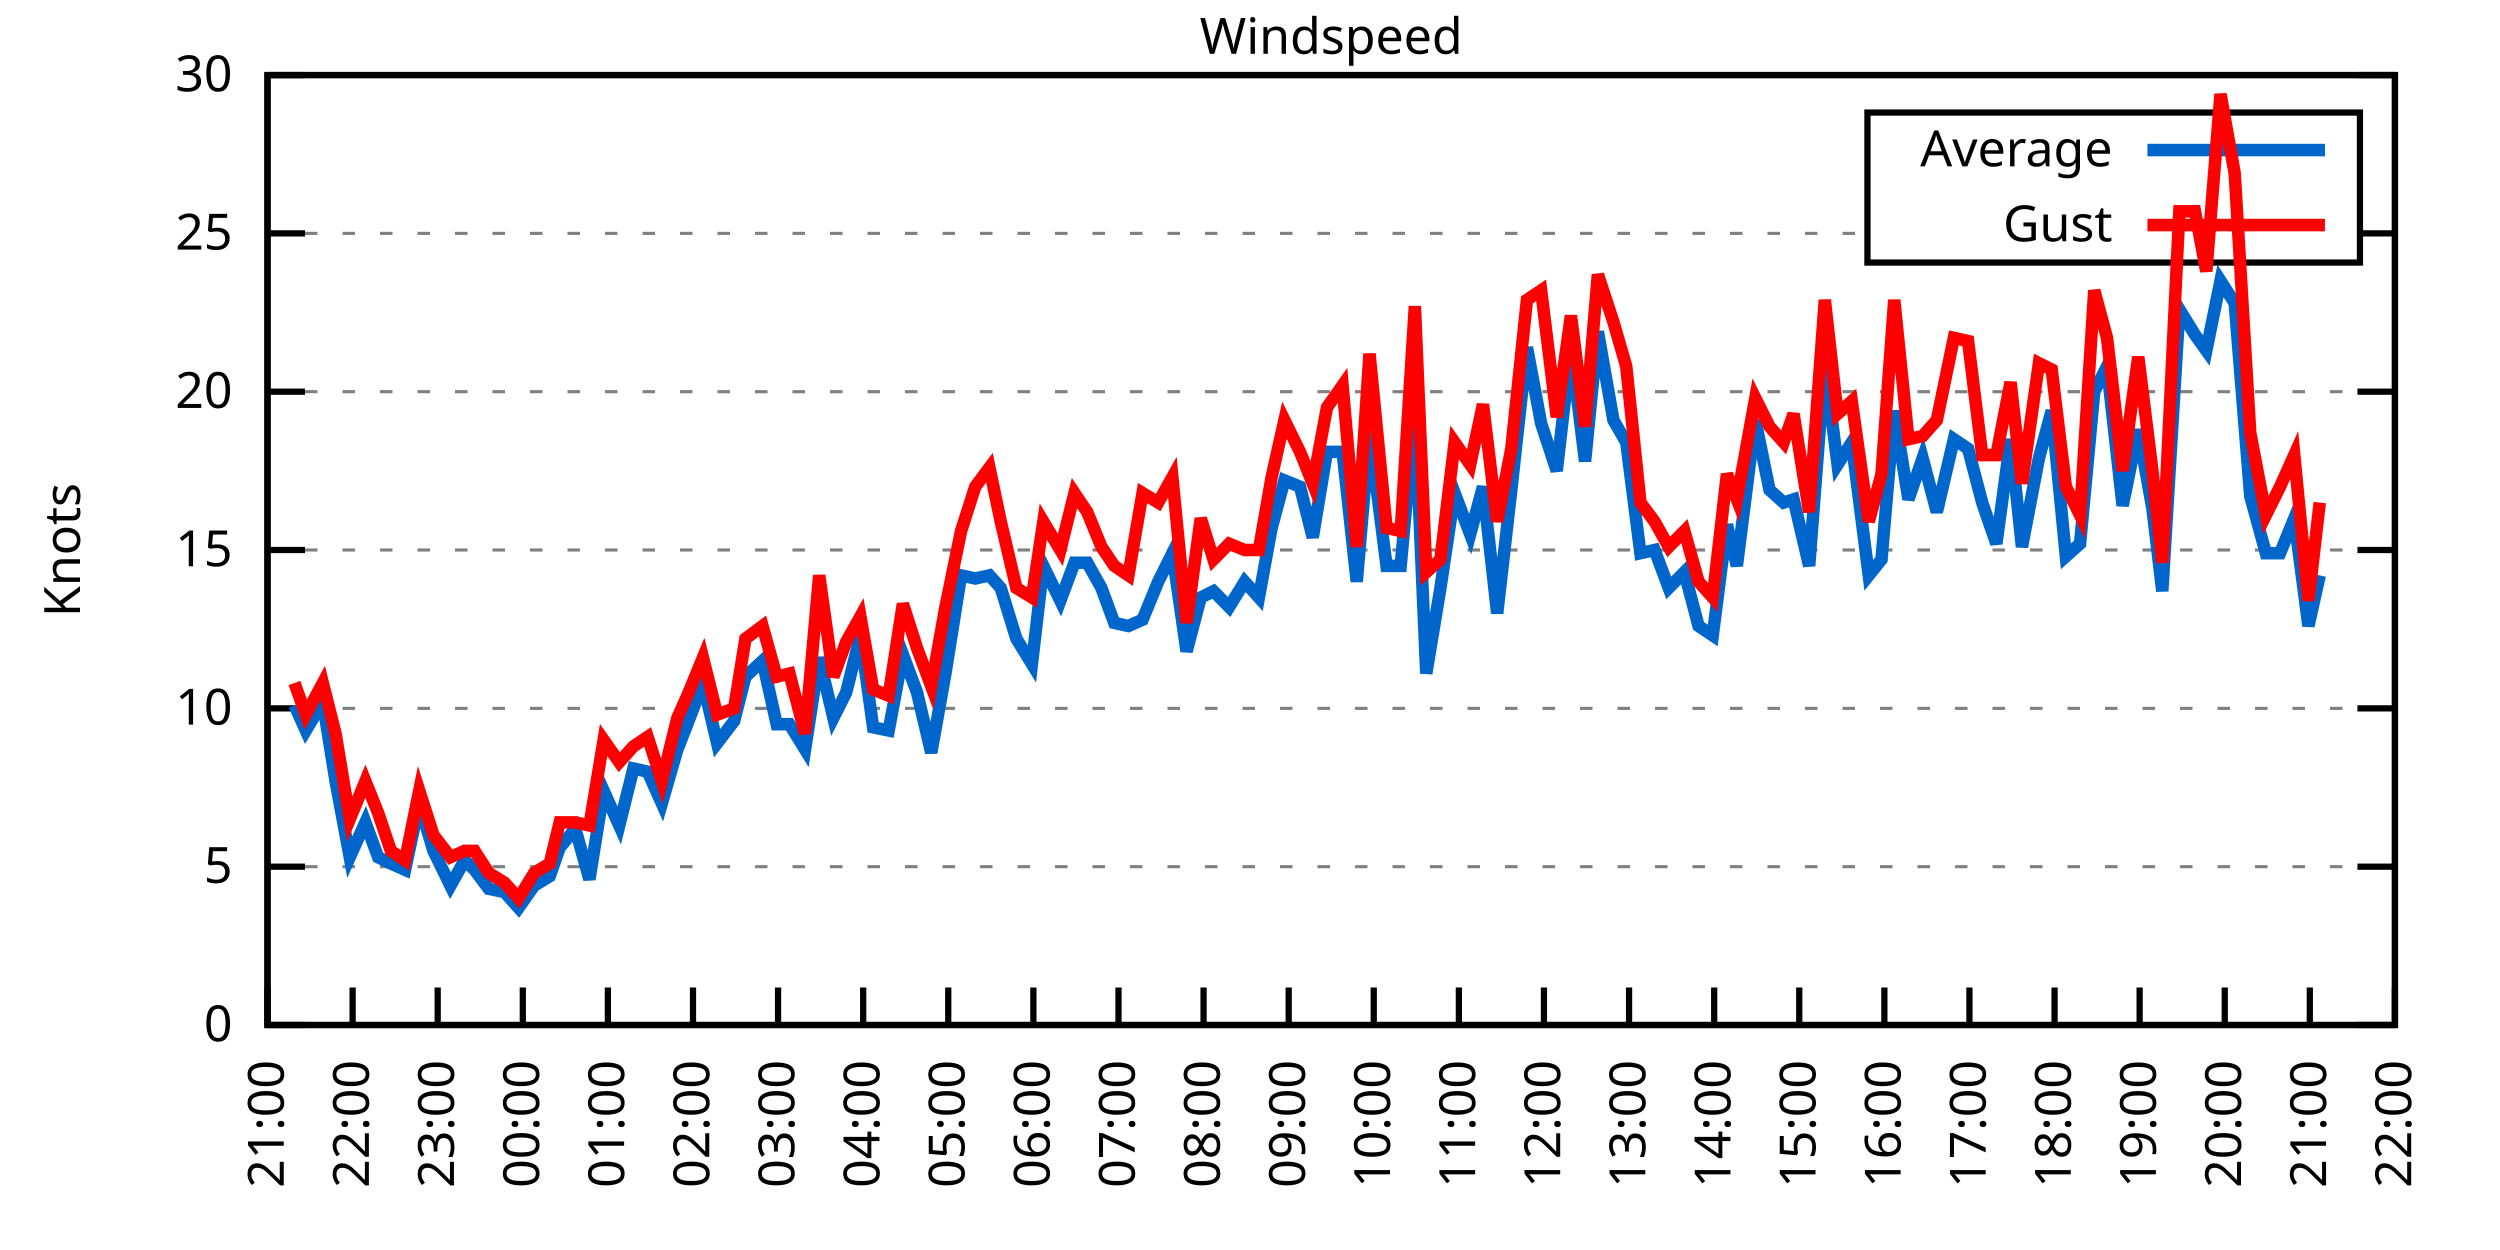
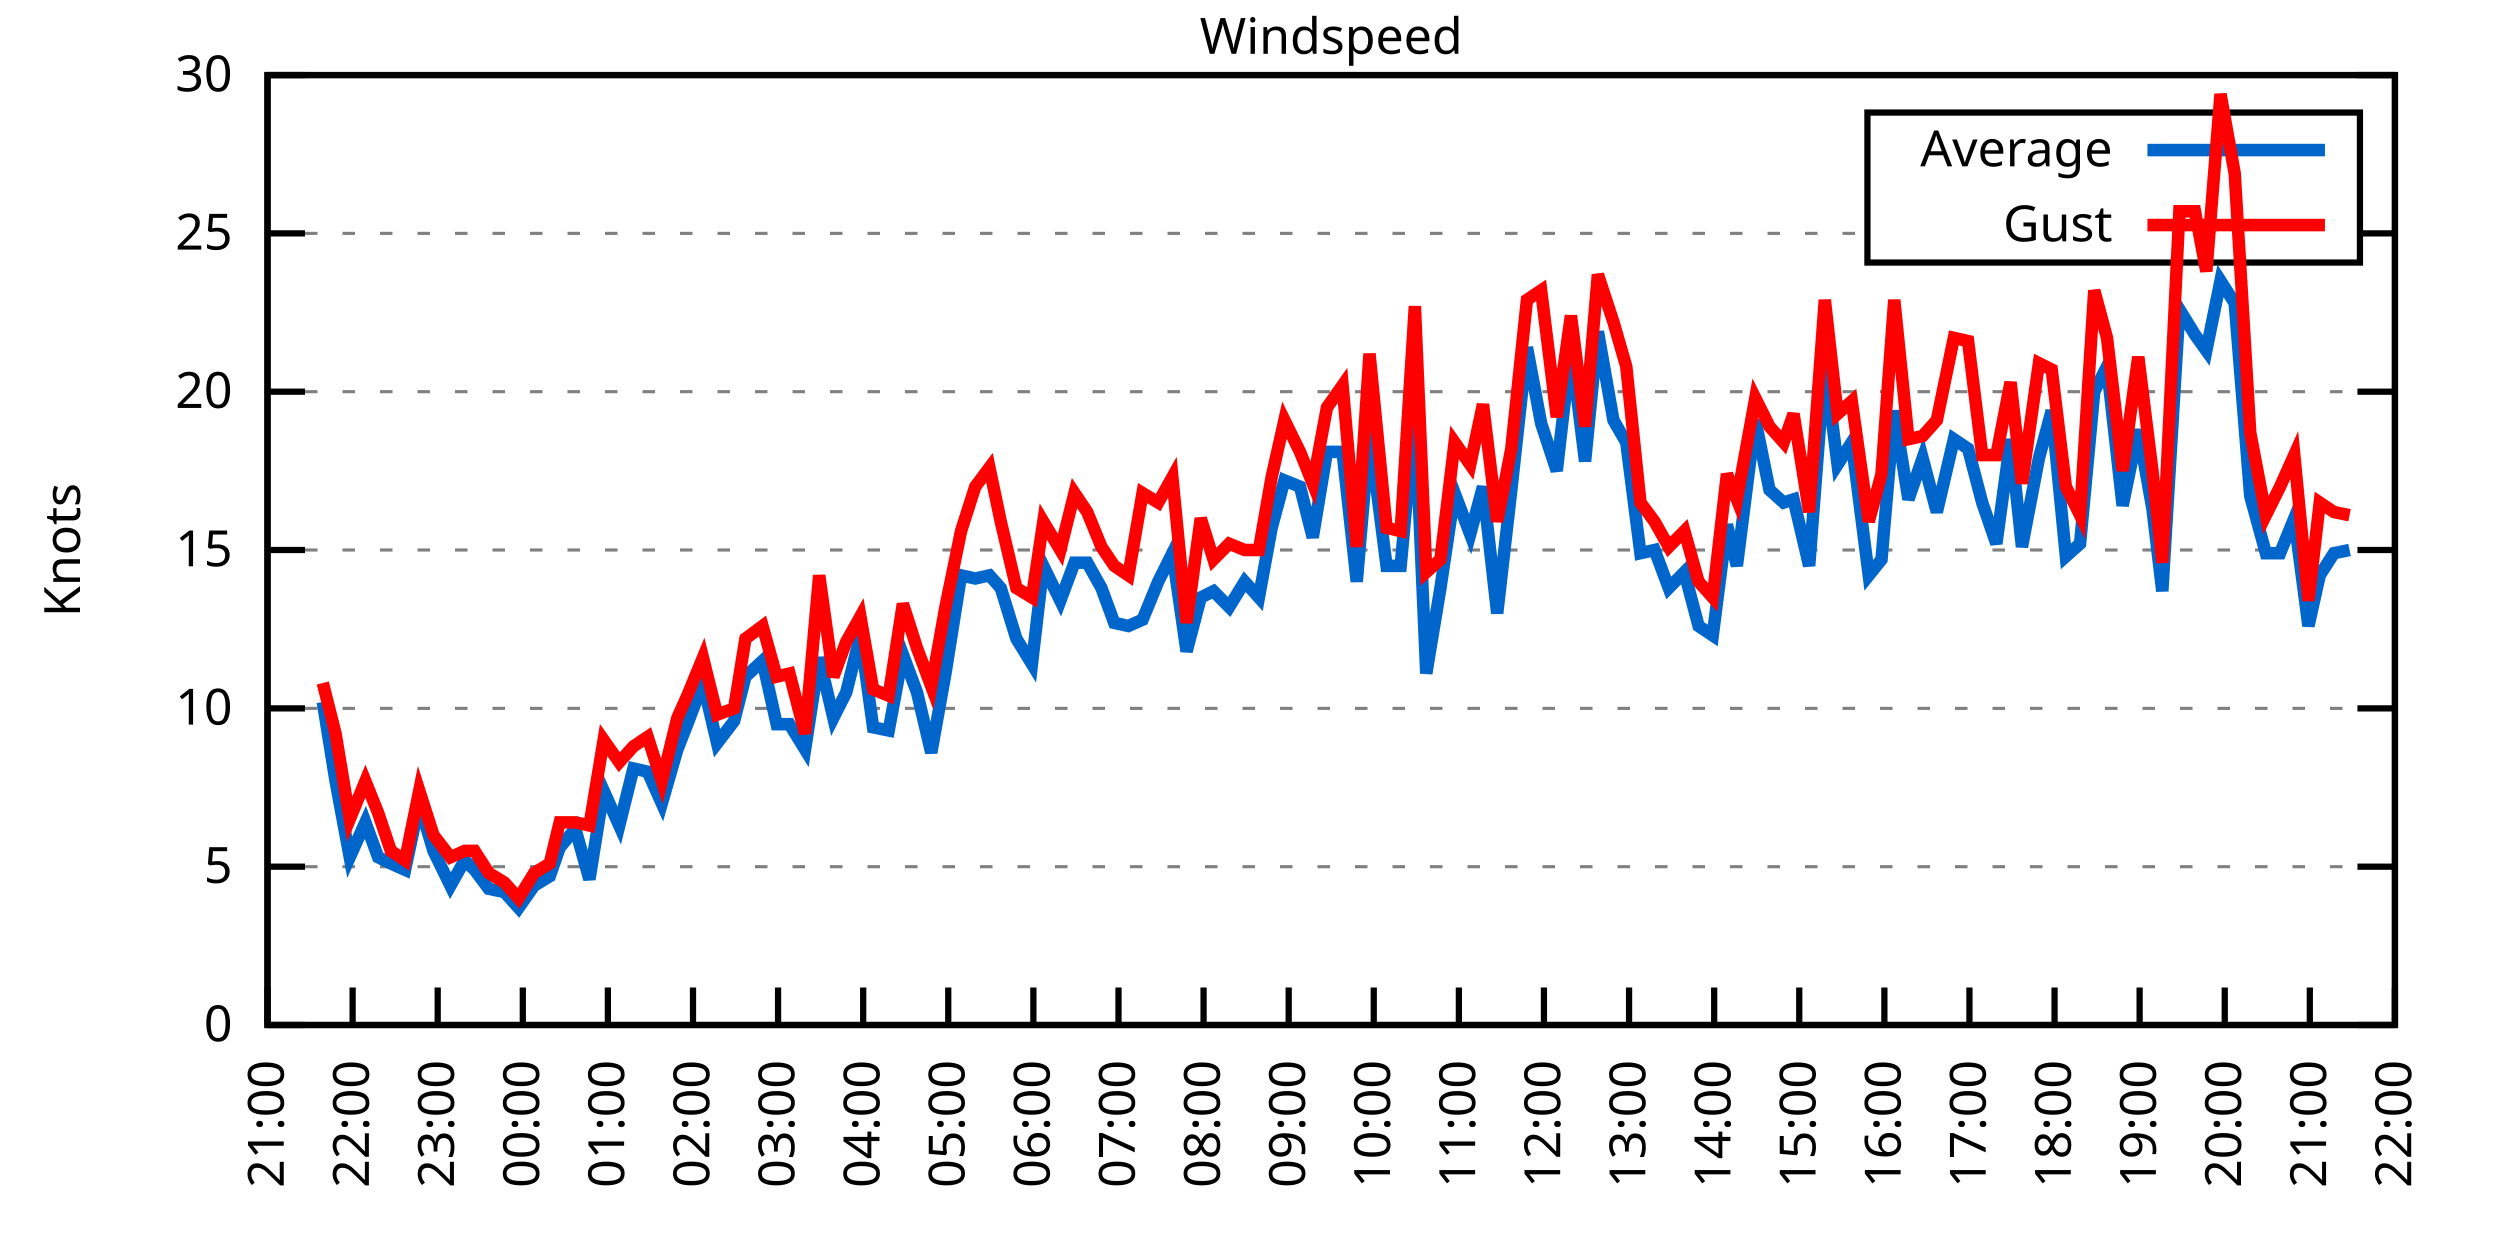
<svg xmlns="http://www.w3.org/2000/svg" xmlns:xlink="http://www.w3.org/1999/xlink" width="400" height="200" viewBox="0 0 400 200">
  <g id="gnuplot_canvas">
    <rect x="0" y="0" width="400" height="200" fill="none" />
    <defs>
      <circle id="gpDot" r="0.5" stroke-width="0.5" stroke="currentColor" />
      <path id="gpPt0" stroke-width="0.333" stroke="currentColor" d="M-1,0 h2 M0,-1 v2" />
      <path id="gpPt1" stroke-width="0.333" stroke="currentColor" d="M-1,-1 L1,1 M1,-1 L-1,1" />
      <path id="gpPt2" stroke-width="0.333" stroke="currentColor" d="M-1,0 L1,0 M0,-1 L0,1 M-1,-1 L1,1 M-1,1 L1,-1" />
      <rect id="gpPt3" stroke-width="0.333" stroke="currentColor" x="-1" y="-1" width="2" height="2" />
      <rect id="gpPt4" stroke-width="0.333" stroke="currentColor" fill="currentColor" x="-1" y="-1" width="2" height="2" />
      <circle id="gpPt5" stroke-width="0.333" stroke="currentColor" cx="0" cy="0" r="1" />
      <use xlink:href="#gpPt5" id="gpPt6" fill="currentColor" stroke="none" />
      <path id="gpPt7" stroke-width="0.333" stroke="currentColor" d="M0,-1.33 L-1.33,0.67 L1.33,0.67 z" />
      <use xlink:href="#gpPt7" id="gpPt8" fill="currentColor" stroke="none" />
      <use xlink:href="#gpPt7" id="gpPt9" stroke="currentColor" transform="rotate(180)" />
      <use xlink:href="#gpPt9" id="gpPt10" fill="currentColor" stroke="none" />
      <use xlink:href="#gpPt3" id="gpPt11" stroke="currentColor" transform="rotate(45)" />
      <use xlink:href="#gpPt11" id="gpPt12" fill="currentColor" stroke="none" />
      <path id="gpPt13" stroke-width="0.333" stroke="currentColor" d="M0,1.330 L1.265,0.411 L0.782,-1.067 L-0.782,-1.076 L-1.265,0.411 z" />
      <use xlink:href="#gpPt13" id="gpPt14" fill="currentColor" stroke="none" />
      <filter id="textbox" filterUnits="objectBoundingBox" x="0" y="0" height="1" width="1">
        <feFlood flood-color="white" flood-opacity="1" result="bgnd" />
        <feComposite in="SourceGraphic" in2="bgnd" operator="atop" />
      </filter>
      <filter id="greybox" filterUnits="objectBoundingBox" x="0" y="0" height="1" width="1">
        <feFlood flood-color="lightgrey" flood-opacity="1" result="grey" />
        <feComposite in="SourceGraphic" in2="grey" operator="atop" />
      </filter>
    </defs>
    <g fill="none" color="white" stroke="currentColor" stroke-width="1.00" stroke-linecap="butt" stroke-linejoin="miter">
</g>
    <g fill="none" color="black" stroke="currentColor" stroke-width="1.00" stroke-linecap="butt" stroke-linejoin="miter">
      <g stroke="none" shape-rendering="crispEdges">
        <polygon fill="rgb(255, 255, 255)" points="42.80,164.00 383.18,164.00 383.18,12.02 42.80,12.02 " />
      </g>
    </g>
    <g fill="none" color="black" stroke="currentColor" stroke-width="1.00" stroke-linecap="butt" stroke-linejoin="miter">
</g>
    <g fill="none" color="black" stroke="black" stroke-width="0.50" stroke-linecap="butt" stroke-linejoin="miter">
</g>
    <g fill="none" color="gray" stroke="currentColor" stroke-width="0.50" stroke-linecap="butt" stroke-linejoin="miter">
      <path stroke="gray" stroke-dasharray="2,4" class="gridline" d="M42.80,164.00 L383.19,164.00  " />
    </g>
    <g fill="none" color="gray" stroke="gray" stroke-width="1.00" stroke-linecap="butt" stroke-linejoin="miter">
</g>
    <g fill="none" color="black" stroke="currentColor" stroke-width="1.00" stroke-linecap="butt" stroke-linejoin="miter">
      <path stroke="black" d="M42.80,164.00 L48.80,164.00 M383.19,164.00 L377.19,164.00  " />
      <g transform="translate(37.20,166.60)" stroke="none" fill="black" font-family="Sans" font-size="8.00" text-anchor="end">
        <text>
          <tspan font-family="Sans"> 0</tspan>
        </text>
      </g>
    </g>
    <g fill="none" color="black" stroke="currentColor" stroke-width="1.00" stroke-linecap="butt" stroke-linejoin="miter">
</g>
    <g fill="none" color="black" stroke="black" stroke-width="0.50" stroke-linecap="butt" stroke-linejoin="miter">
</g>
    <g fill="none" color="gray" stroke="currentColor" stroke-width="0.50" stroke-linecap="butt" stroke-linejoin="miter">
      <path stroke="gray" stroke-dasharray="2,4" class="gridline" d="M42.80,138.67 L383.19,138.67  " />
    </g>
    <g fill="none" color="gray" stroke="gray" stroke-width="1.00" stroke-linecap="butt" stroke-linejoin="miter">
</g>
    <g fill="none" color="black" stroke="currentColor" stroke-width="1.00" stroke-linecap="butt" stroke-linejoin="miter">
      <path stroke="black" d="M42.80,138.67 L48.80,138.67 M383.19,138.67 L377.19,138.67  " />
      <g transform="translate(37.20,141.27)" stroke="none" fill="black" font-family="Sans" font-size="8.00" text-anchor="end">
        <text>
          <tspan font-family="Sans"> 5</tspan>
        </text>
      </g>
    </g>
    <g fill="none" color="black" stroke="currentColor" stroke-width="1.00" stroke-linecap="butt" stroke-linejoin="miter">
</g>
    <g fill="none" color="black" stroke="black" stroke-width="0.50" stroke-linecap="butt" stroke-linejoin="miter">
</g>
    <g fill="none" color="gray" stroke="currentColor" stroke-width="0.50" stroke-linecap="butt" stroke-linejoin="miter">
      <path stroke="gray" stroke-dasharray="2,4" class="gridline" d="M42.80,113.34 L383.19,113.34  " />
    </g>
    <g fill="none" color="gray" stroke="gray" stroke-width="1.00" stroke-linecap="butt" stroke-linejoin="miter">
</g>
    <g fill="none" color="black" stroke="currentColor" stroke-width="1.00" stroke-linecap="butt" stroke-linejoin="miter">
      <path stroke="black" d="M42.80,113.34 L48.80,113.34 M383.19,113.34 L377.19,113.34  " />
      <g transform="translate(37.20,115.94)" stroke="none" fill="black" font-family="Sans" font-size="8.00" text-anchor="end">
        <text>
          <tspan font-family="Sans"> 10</tspan>
        </text>
      </g>
    </g>
    <g fill="none" color="black" stroke="currentColor" stroke-width="1.00" stroke-linecap="butt" stroke-linejoin="miter">
</g>
    <g fill="none" color="black" stroke="black" stroke-width="0.50" stroke-linecap="butt" stroke-linejoin="miter">
</g>
    <g fill="none" color="gray" stroke="currentColor" stroke-width="0.50" stroke-linecap="butt" stroke-linejoin="miter">
      <path stroke="gray" stroke-dasharray="2,4" class="gridline" d="M42.80,88.00 L383.19,88.00  " />
    </g>
    <g fill="none" color="gray" stroke="gray" stroke-width="1.00" stroke-linecap="butt" stroke-linejoin="miter">
</g>
    <g fill="none" color="black" stroke="currentColor" stroke-width="1.00" stroke-linecap="butt" stroke-linejoin="miter">
      <path stroke="black" d="M42.80,88.00 L48.80,88.00 M383.19,88.00 L377.19,88.00  " />
      <g transform="translate(37.20,90.60)" stroke="none" fill="black" font-family="Sans" font-size="8.00" text-anchor="end">
        <text>
          <tspan font-family="Sans"> 15</tspan>
        </text>
      </g>
    </g>
    <g fill="none" color="black" stroke="currentColor" stroke-width="1.00" stroke-linecap="butt" stroke-linejoin="miter">
</g>
    <g fill="none" color="black" stroke="black" stroke-width="0.50" stroke-linecap="butt" stroke-linejoin="miter">
</g>
    <g fill="none" color="gray" stroke="currentColor" stroke-width="0.50" stroke-linecap="butt" stroke-linejoin="miter">
      <path stroke="gray" stroke-dasharray="2,4" class="gridline" d="M42.80,62.67 L383.19,62.67  " />
    </g>
    <g fill="none" color="gray" stroke="gray" stroke-width="1.00" stroke-linecap="butt" stroke-linejoin="miter">
</g>
    <g fill="none" color="black" stroke="currentColor" stroke-width="1.00" stroke-linecap="butt" stroke-linejoin="miter">
      <path stroke="black" d="M42.80,62.67 L48.80,62.67 M383.19,62.67 L377.19,62.67  " />
      <g transform="translate(37.20,65.27)" stroke="none" fill="black" font-family="Sans" font-size="8.00" text-anchor="end">
        <text>
          <tspan font-family="Sans"> 20</tspan>
        </text>
      </g>
    </g>
    <g fill="none" color="black" stroke="currentColor" stroke-width="1.00" stroke-linecap="butt" stroke-linejoin="miter">
</g>
    <g fill="none" color="black" stroke="black" stroke-width="0.50" stroke-linecap="butt" stroke-linejoin="miter">
</g>
    <g fill="none" color="gray" stroke="currentColor" stroke-width="0.50" stroke-linecap="butt" stroke-linejoin="miter">
      <path stroke="gray" stroke-dasharray="2,4" class="gridline" d="M42.80,37.34 L298.79,37.34 M377.59,37.34 L383.19,37.34  " />
    </g>
    <g fill="none" color="gray" stroke="gray" stroke-width="1.00" stroke-linecap="butt" stroke-linejoin="miter">
</g>
    <g fill="none" color="black" stroke="currentColor" stroke-width="1.00" stroke-linecap="butt" stroke-linejoin="miter">
      <path stroke="black" d="M42.80,37.34 L48.80,37.34 M383.19,37.34 L377.19,37.34  " />
      <g transform="translate(37.20,39.94)" stroke="none" fill="black" font-family="Sans" font-size="8.00" text-anchor="end">
        <text>
          <tspan font-family="Sans"> 25</tspan>
        </text>
      </g>
    </g>
    <g fill="none" color="black" stroke="currentColor" stroke-width="1.00" stroke-linecap="butt" stroke-linejoin="miter">
</g>
    <g fill="none" color="black" stroke="black" stroke-width="0.50" stroke-linecap="butt" stroke-linejoin="miter">
</g>
    <g fill="none" color="gray" stroke="currentColor" stroke-width="0.50" stroke-linecap="butt" stroke-linejoin="miter">
      <path stroke="gray" stroke-dasharray="2,4" class="gridline" d="M42.80,12.01 L383.19,12.01  " />
    </g>
    <g fill="none" color="gray" stroke="gray" stroke-width="1.00" stroke-linecap="butt" stroke-linejoin="miter">
</g>
    <g fill="none" color="black" stroke="currentColor" stroke-width="1.00" stroke-linecap="butt" stroke-linejoin="miter">
      <path stroke="black" d="M42.80,12.01 L48.80,12.01 M383.19,12.01 L377.19,12.01  " />
      <g transform="translate(37.20,14.61)" stroke="none" fill="black" font-family="Sans" font-size="8.00" text-anchor="end">
        <text>
          <tspan font-family="Sans"> 30</tspan>
        </text>
      </g>
    </g>
    <g fill="none" color="black" stroke="currentColor" stroke-width="1.00" stroke-linecap="butt" stroke-linejoin="miter">
      <path stroke="black" d="M42.80,164.00 L42.80,158.00  " />
      <g transform="translate(45.40,169.60) rotate(270.00)" stroke="none" fill="black" font-family="Sans" font-size="8.00" text-anchor="end">
        <text>
          <tspan font-family="Sans">21:00</tspan>
        </text>
      </g>
    </g>
    <g fill="none" color="black" stroke="currentColor" stroke-width="1.00" stroke-linecap="butt" stroke-linejoin="miter">
      <path stroke="black" d="M56.42,164.00 L56.42,158.00  " />
      <g transform="translate(59.02,169.60) rotate(270.00)" stroke="none" fill="black" font-family="Sans" font-size="8.00" text-anchor="end">
        <text>
          <tspan font-family="Sans">22:00</tspan>
        </text>
      </g>
    </g>
    <g fill="none" color="black" stroke="currentColor" stroke-width="1.00" stroke-linecap="butt" stroke-linejoin="miter">
      <path stroke="black" d="M70.03,164.00 L70.03,158.00  " />
      <g transform="translate(72.63,169.60) rotate(270.00)" stroke="none" fill="black" font-family="Sans" font-size="8.00" text-anchor="end">
        <text>
          <tspan font-family="Sans">23:00</tspan>
        </text>
      </g>
    </g>
    <g fill="none" color="black" stroke="currentColor" stroke-width="1.00" stroke-linecap="butt" stroke-linejoin="miter">
      <path stroke="black" d="M83.65,164.00 L83.65,158.00  " />
      <g transform="translate(86.25,169.60) rotate(270.00)" stroke="none" fill="black" font-family="Sans" font-size="8.00" text-anchor="end">
        <text>
          <tspan font-family="Sans">00:00</tspan>
        </text>
      </g>
    </g>
    <g fill="none" color="black" stroke="currentColor" stroke-width="1.00" stroke-linecap="butt" stroke-linejoin="miter">
      <path stroke="black" d="M97.26,164.00 L97.26,158.00  " />
      <g transform="translate(99.86,169.60) rotate(270.00)" stroke="none" fill="black" font-family="Sans" font-size="8.00" text-anchor="end">
        <text>
          <tspan font-family="Sans">01:00</tspan>
        </text>
      </g>
    </g>
    <g fill="none" color="black" stroke="currentColor" stroke-width="1.00" stroke-linecap="butt" stroke-linejoin="miter">
      <path stroke="black" d="M110.88,164.00 L110.88,158.00  " />
      <g transform="translate(113.48,169.60) rotate(270.00)" stroke="none" fill="black" font-family="Sans" font-size="8.00" text-anchor="end">
        <text>
          <tspan font-family="Sans">02:00</tspan>
        </text>
      </g>
    </g>
    <g fill="none" color="black" stroke="currentColor" stroke-width="1.00" stroke-linecap="butt" stroke-linejoin="miter">
      <path stroke="black" d="M124.49,164.00 L124.49,158.00  " />
      <g transform="translate(127.09,169.60) rotate(270.00)" stroke="none" fill="black" font-family="Sans" font-size="8.00" text-anchor="end">
        <text>
          <tspan font-family="Sans">03:00</tspan>
        </text>
      </g>
    </g>
    <g fill="none" color="black" stroke="currentColor" stroke-width="1.00" stroke-linecap="butt" stroke-linejoin="miter">
      <path stroke="black" d="M138.11,164.00 L138.11,158.00  " />
      <g transform="translate(140.71,169.60) rotate(270.00)" stroke="none" fill="black" font-family="Sans" font-size="8.00" text-anchor="end">
        <text>
          <tspan font-family="Sans">04:00</tspan>
        </text>
      </g>
    </g>
    <g fill="none" color="black" stroke="currentColor" stroke-width="1.00" stroke-linecap="butt" stroke-linejoin="miter">
      <path stroke="black" d="M151.72,164.00 L151.72,158.00  " />
      <g transform="translate(154.32,169.60) rotate(270.00)" stroke="none" fill="black" font-family="Sans" font-size="8.00" text-anchor="end">
        <text>
          <tspan font-family="Sans">05:00</tspan>
        </text>
      </g>
    </g>
    <g fill="none" color="black" stroke="currentColor" stroke-width="1.00" stroke-linecap="butt" stroke-linejoin="miter">
      <path stroke="black" d="M165.34,164.00 L165.34,158.00  " />
      <g transform="translate(167.94,169.60) rotate(270.00)" stroke="none" fill="black" font-family="Sans" font-size="8.00" text-anchor="end">
        <text>
          <tspan font-family="Sans">06:00</tspan>
        </text>
      </g>
    </g>
    <g fill="none" color="black" stroke="currentColor" stroke-width="1.00" stroke-linecap="butt" stroke-linejoin="miter">
      <path stroke="black" d="M178.96,164.00 L178.96,158.00  " />
      <g transform="translate(181.56,169.60) rotate(270.00)" stroke="none" fill="black" font-family="Sans" font-size="8.00" text-anchor="end">
        <text>
          <tspan font-family="Sans">07:00</tspan>
        </text>
      </g>
    </g>
    <g fill="none" color="black" stroke="currentColor" stroke-width="1.00" stroke-linecap="butt" stroke-linejoin="miter">
      <path stroke="black" d="M192.57,164.00 L192.57,158.00  " />
      <g transform="translate(195.17,169.60) rotate(270.00)" stroke="none" fill="black" font-family="Sans" font-size="8.00" text-anchor="end">
        <text>
          <tspan font-family="Sans">08:00</tspan>
        </text>
      </g>
    </g>
    <g fill="none" color="black" stroke="currentColor" stroke-width="1.00" stroke-linecap="butt" stroke-linejoin="miter">
      <path stroke="black" d="M206.19,164.00 L206.19,158.00  " />
      <g transform="translate(208.79,169.60) rotate(270.00)" stroke="none" fill="black" font-family="Sans" font-size="8.00" text-anchor="end">
        <text>
          <tspan font-family="Sans">09:00</tspan>
        </text>
      </g>
    </g>
    <g fill="none" color="black" stroke="currentColor" stroke-width="1.00" stroke-linecap="butt" stroke-linejoin="miter">
      <path stroke="black" d="M219.80,164.00 L219.80,158.00  " />
      <g transform="translate(222.40,169.60) rotate(270.00)" stroke="none" fill="black" font-family="Sans" font-size="8.00" text-anchor="end">
        <text>
          <tspan font-family="Sans">10:00</tspan>
        </text>
      </g>
    </g>
    <g fill="none" color="black" stroke="currentColor" stroke-width="1.00" stroke-linecap="butt" stroke-linejoin="miter">
      <path stroke="black" d="M233.42,164.00 L233.42,158.00  " />
      <g transform="translate(236.02,169.60) rotate(270.00)" stroke="none" fill="black" font-family="Sans" font-size="8.00" text-anchor="end">
        <text>
          <tspan font-family="Sans">11:00</tspan>
        </text>
      </g>
    </g>
    <g fill="none" color="black" stroke="currentColor" stroke-width="1.00" stroke-linecap="butt" stroke-linejoin="miter">
      <path stroke="black" d="M247.03,164.00 L247.03,158.00  " />
      <g transform="translate(249.63,169.60) rotate(270.00)" stroke="none" fill="black" font-family="Sans" font-size="8.00" text-anchor="end">
        <text>
          <tspan font-family="Sans">12:00</tspan>
        </text>
      </g>
    </g>
    <g fill="none" color="black" stroke="currentColor" stroke-width="1.00" stroke-linecap="butt" stroke-linejoin="miter">
      <path stroke="black" d="M260.65,164.00 L260.65,158.00  " />
      <g transform="translate(263.25,169.60) rotate(270.00)" stroke="none" fill="black" font-family="Sans" font-size="8.00" text-anchor="end">
        <text>
          <tspan font-family="Sans">13:00</tspan>
        </text>
      </g>
    </g>
    <g fill="none" color="black" stroke="currentColor" stroke-width="1.00" stroke-linecap="butt" stroke-linejoin="miter">
      <path stroke="black" d="M274.27,164.00 L274.27,158.00  " />
      <g transform="translate(276.87,169.60) rotate(270.00)" stroke="none" fill="black" font-family="Sans" font-size="8.00" text-anchor="end">
        <text>
          <tspan font-family="Sans">14:00</tspan>
        </text>
      </g>
    </g>
    <g fill="none" color="black" stroke="currentColor" stroke-width="1.00" stroke-linecap="butt" stroke-linejoin="miter">
      <path stroke="black" d="M287.88,164.00 L287.88,158.00  " />
      <g transform="translate(290.48,169.60) rotate(270.00)" stroke="none" fill="black" font-family="Sans" font-size="8.00" text-anchor="end">
        <text>
          <tspan font-family="Sans">15:00</tspan>
        </text>
      </g>
    </g>
    <g fill="none" color="black" stroke="currentColor" stroke-width="1.00" stroke-linecap="butt" stroke-linejoin="miter">
      <path stroke="black" d="M301.50,164.00 L301.50,158.00  " />
      <g transform="translate(304.10,169.60) rotate(270.00)" stroke="none" fill="black" font-family="Sans" font-size="8.00" text-anchor="end">
        <text>
          <tspan font-family="Sans">16:00</tspan>
        </text>
      </g>
    </g>
    <g fill="none" color="black" stroke="currentColor" stroke-width="1.00" stroke-linecap="butt" stroke-linejoin="miter">
      <path stroke="black" d="M315.11,164.00 L315.11,158.00  " />
      <g transform="translate(317.71,169.60) rotate(270.00)" stroke="none" fill="black" font-family="Sans" font-size="8.00" text-anchor="end">
        <text>
          <tspan font-family="Sans">17:00</tspan>
        </text>
      </g>
    </g>
    <g fill="none" color="black" stroke="currentColor" stroke-width="1.00" stroke-linecap="butt" stroke-linejoin="miter">
      <path stroke="black" d="M328.73,164.00 L328.73,158.00  " />
      <g transform="translate(331.33,169.60) rotate(270.00)" stroke="none" fill="black" font-family="Sans" font-size="8.00" text-anchor="end">
        <text>
          <tspan font-family="Sans">18:00</tspan>
        </text>
      </g>
    </g>
    <g fill="none" color="black" stroke="currentColor" stroke-width="1.00" stroke-linecap="butt" stroke-linejoin="miter">
      <path stroke="black" d="M342.34,164.00 L342.34,158.00  " />
      <g transform="translate(344.94,169.60) rotate(270.00)" stroke="none" fill="black" font-family="Sans" font-size="8.00" text-anchor="end">
        <text>
          <tspan font-family="Sans">19:00</tspan>
        </text>
      </g>
    </g>
    <g fill="none" color="black" stroke="currentColor" stroke-width="1.00" stroke-linecap="butt" stroke-linejoin="miter">
      <path stroke="black" d="M355.96,164.00 L355.96,158.00  " />
      <g transform="translate(358.56,169.60) rotate(270.00)" stroke="none" fill="black" font-family="Sans" font-size="8.00" text-anchor="end">
        <text>
          <tspan font-family="Sans">20:00</tspan>
        </text>
      </g>
    </g>
    <g fill="none" color="black" stroke="currentColor" stroke-width="1.00" stroke-linecap="butt" stroke-linejoin="miter">
      <path stroke="black" d="M369.57,164.00 L369.57,158.00  " />
      <g transform="translate(372.17,169.60) rotate(270.00)" stroke="none" fill="black" font-family="Sans" font-size="8.00" text-anchor="end">
        <text>
          <tspan font-family="Sans">21:00</tspan>
        </text>
      </g>
    </g>
    <g fill="none" color="black" stroke="currentColor" stroke-width="1.00" stroke-linecap="butt" stroke-linejoin="miter">
      <path stroke="black" d="M383.19,164.00 L383.19,158.00  " />
      <g transform="translate(385.79,169.60) rotate(270.00)" stroke="none" fill="black" font-family="Sans" font-size="8.00" text-anchor="end">
        <text>
          <tspan font-family="Sans">22:00</tspan>
        </text>
      </g>
    </g>
    <g fill="none" color="black" stroke="currentColor" stroke-width="1.00" stroke-linecap="butt" stroke-linejoin="miter">
</g>
    <g fill="none" color="black" stroke="currentColor" stroke-width="1.00" stroke-linecap="butt" stroke-linejoin="miter">
      <path stroke="black" d="M42.80,12.01 L42.80,164.00 L383.19,164.00 L383.19,12.01 L42.80,12.01 Z  " />
    </g>
    <g fill="none" color="black" stroke="currentColor" stroke-width="1.00" stroke-linecap="butt" stroke-linejoin="miter">
</g>
    <g fill="none" color="black" stroke="currentColor" stroke-width="1.00" stroke-linecap="butt" stroke-linejoin="miter">
      <path stroke="black" d="M298.79,42.01 L298.79,18.01 L377.59,18.01 L377.59,42.01 L298.79,42.01 Z  " />
    </g>
    <g id="Windspeed_plot_1">
      <g fill="none" color="white" stroke="black" stroke-width="2.00" stroke-linecap="butt" stroke-linejoin="miter">
</g>
      <g fill="none" color="black" stroke="currentColor" stroke-width="2.00" stroke-linecap="butt" stroke-linejoin="miter">
        <g transform="translate(337.99,26.61)" stroke="none" fill="black" font-family="Sans" font-size="8.00" text-anchor="end">
          <text>
            <tspan font-family="Sans">Average</tspan>
          </text>
        </g>
      </g>
      <g fill="none" color="black" stroke="currentColor" stroke-width="2.00" stroke-linecap="butt" stroke-linejoin="miter">
-         <path stroke="rgb(  0, 102, 204)" d="M343.59,24.01 L371.99,24.01 M47.11,112.83 L48.93,116.88 L51.65,112.32 L53.69,124.99 L55.96,137.15 L58.46,131.58   L60.50,137.15 L62.54,138.16 L64.81,139.17 L67.08,128.54 L69.35,136.14 L72.07,141.71 L74.34,137.66 L75.93,139.17   L78.20,142.21 L80.70,142.72 L82.97,145.25 L85.46,141.71 L87.96,140.19 L89.55,135.63 L92.04,132.59 L94.31,140.69   L96.58,126.51 L99.08,132.08 L101.35,122.96 L103.62,123.47 L105.89,128.54 L108.38,119.92 L109.97,115.87 L112.47,109.28   L114.74,118.91 L117.46,115.36 L119.27,108.27 L122.00,105.74 L124.27,115.87 L126.31,115.87 L128.81,119.92 L131.07,105.23   L133.34,114.86 L135.39,110.80 L137.66,101.68 L139.70,116.38 L142.19,116.88 L144.46,104.72 L146.73,110.80 L149.00,120.43   L151.27,107.76 L153.77,92.06 L156.04,92.56 L158.31,92.06 L160.12,94.08 L162.62,102.19 L165.11,106.24 L166.93,90.54   L169.65,96.11 L171.92,90.03 L173.96,90.03 L176.23,94.08 L178.28,99.66 L180.54,100.16 L182.81,99.15 L185.31,93.07   L187.58,88.51 L189.85,104.22 L192.12,95.60 L194.16,94.59 L196.66,97.12 L199.15,93.07 L201.42,95.60 L203.46,84.46   L205.51,76.86 L208.00,77.87 L210.04,85.98 L212.31,72.30 L214.81,72.30 L217.08,93.07 L219.12,69.26 L221.85,90.54   L224.11,90.54 L226.38,65.71 L228.20,107.76 L230.47,94.08 L232.74,78.89 L235.23,85.47 L237.28,77.87 L239.55,98.14   L241.81,78.38 L244.31,55.58 L246.58,67.74 L249.08,75.34 L251.35,55.58 L253.61,73.82 L255.66,53.05 L258.15,67.23   L260.20,70.78 L262.47,88.51 L264.73,88.00 L267.00,94.08 L269.50,91.55 L271.77,100.16 L274.04,101.68 L276.31,83.95   L277.90,90.54 L280.85,67.23 L283.12,78.38 L285.38,80.41 L286.97,79.90 L289.47,90.54 L291.97,58.11 L294.01,74.33   L296.28,70.78 L299.00,92.06 L301.04,89.52 L303.08,65.71 L305.35,79.90 L307.62,73.31 L309.89,81.93 L312.62,70.27   L314.89,71.79 L317.15,80.41 L319.42,86.99 L321.69,70.27 L323.51,87.50 L326.23,73.31 L328.27,65.71 L330.54,89.02   L332.81,86.99 L335.08,62.67 L337.12,58.62 L339.62,80.91 L342.12,68.75 L344.39,81.42 L345.97,94.59 L348.70,49.50   L351.19,53.55 L353.01,56.09 L355.28,44.94 L357.55,48.49 L360.04,79.39 L362.54,88.51 L364.81,88.51 L367.08,82.94   L369.35,100.16 L371.16,92.06  " />
+         <path stroke="rgb(  0, 102, 204)" d="M343.59,24.01 L371.99,24.01 M51.65,112.32 L53.69,124.99 L55.96,137.15 L58.46,131.58 L60.50,137.15 L62.54,138.16   L64.81,139.17 L67.08,128.54 L69.35,136.14 L72.07,141.71 L74.34,137.66 L75.93,139.17 L78.20,142.21 L80.70,142.72   L82.97,145.25 L85.46,141.71 L87.96,140.19 L89.55,135.63 L92.04,132.59 L94.31,140.69 L96.58,126.51 L99.08,132.08   L101.35,122.96 L103.62,123.47 L105.89,128.54 L108.38,119.92 L109.97,115.87 L112.47,109.28 L114.74,118.91 L117.46,115.36   L119.27,108.27 L122.00,105.74 L124.27,115.87 L126.31,115.87 L128.81,119.92 L131.07,105.23 L133.34,114.86 L135.39,110.80   L137.66,101.68 L139.70,116.38 L142.19,116.88 L144.46,104.72 L146.73,110.80 L149.00,120.43 L151.27,107.76 L153.77,92.06   L156.04,92.56 L158.31,92.06 L160.12,94.08 L162.62,102.19 L165.11,106.24 L166.93,90.54 L169.65,96.11 L171.92,90.03   L173.96,90.03 L176.23,94.08 L178.28,99.66 L180.54,100.16 L182.81,99.15 L185.31,93.07 L187.58,88.51 L189.85,104.22   L192.12,95.60 L194.16,94.59 L196.66,97.12 L199.15,93.07 L201.42,95.60 L203.46,84.46 L205.51,76.86 L208.00,77.87   L210.04,85.98 L212.31,72.30 L214.81,72.30 L217.08,93.07 L219.12,69.26 L221.85,90.54 L224.11,90.54 L226.38,65.71   L228.20,107.76 L230.47,94.08 L232.74,78.89 L235.23,85.47 L237.28,77.87 L239.55,98.14 L241.81,78.38 L244.31,55.58   L246.58,67.74 L249.08,75.34 L251.35,55.58 L253.61,73.82 L255.66,53.05 L258.15,67.23 L260.20,70.78 L262.47,88.51   L264.73,88.00 L267.00,94.08 L269.50,91.55 L271.77,100.16 L274.04,101.68 L276.31,83.95 L277.90,90.54 L280.85,67.23   L283.12,78.38 L285.38,80.41 L286.97,79.90 L289.47,90.54 L291.97,58.11 L294.01,74.33 L296.28,70.78 L299.00,92.06   L301.04,89.52 L303.08,65.71 L305.35,79.90 L307.62,73.31 L309.89,81.93 L312.62,70.27 L314.89,71.79 L317.15,80.41   L319.42,86.99 L321.69,70.27 L323.51,87.50 L326.23,73.31 L328.27,65.71 L330.54,89.02 L332.81,86.99 L335.08,62.67   L337.12,58.62 L339.62,80.91 L342.12,68.75 L344.39,81.42 L345.97,94.59 L348.70,49.50 L351.19,53.55 L353.01,56.09   L355.28,44.94 L357.55,48.49 L360.04,79.39 L362.54,88.51 L364.81,88.51 L367.08,82.94 L369.35,100.16 L371.16,92.06   L373.43,88.51 L375.93,88.00  " />
      </g>
    </g>
    <g id="Windspeed_plot_2">
      <g fill="none" color="black" stroke="currentColor" stroke-width="2.00" stroke-linecap="butt" stroke-linejoin="miter">
        <g transform="translate(337.99,38.61)" stroke="none" fill="black" font-family="Sans" font-size="8.00" text-anchor="end">
          <text>
            <tspan font-family="Sans">Gust</tspan>
          </text>
        </g>
      </g>
      <g fill="none" color="black" stroke="currentColor" stroke-width="2.00" stroke-linecap="butt" stroke-linejoin="miter">
-         <path stroke="rgb(255,   0,   0)" d="M343.59,36.01 L371.99,36.01 M47.11,109.28 L48.93,114.35 L51.65,109.28 L53.69,117.39 L55.96,131.07 L58.46,124.99   L60.50,130.06 L62.54,136.14 L64.81,137.66 L67.08,126.51 L69.35,133.60 L72.07,137.15 L74.34,136.14 L75.93,136.14   L78.20,139.68 L80.70,141.20 L82.97,143.73 L85.46,139.68 L87.96,138.16 L89.55,131.58 L92.04,131.58 L94.31,132.08   L96.58,118.40 L99.08,121.95 L101.35,119.42 L103.62,117.90 L105.89,124.99 L108.38,114.86 L109.97,111.31 L112.47,105.23   L114.74,114.35 L117.46,113.34 L119.27,102.19 L122.00,100.16 L124.27,108.27 L126.31,107.76 L128.81,117.39 L131.07,92.06   L133.34,108.27 L135.39,102.70 L137.66,98.64 L139.70,110.30 L142.19,111.31 L144.46,96.62 L146.73,103.71 L149.00,109.79   L151.27,97.12 L153.77,84.97 L156.04,77.87 L158.31,74.83 L160.12,83.45 L162.62,94.08 L165.11,95.60 L166.93,83.45   L169.65,88.00 L171.92,78.89 L173.96,81.93 L176.23,87.50 L178.28,90.54 L180.54,92.06 L182.81,78.89 L185.31,80.41   L187.58,76.35 L189.85,99.66 L192.12,82.94 L194.16,89.52 L196.66,86.99 L199.15,88.00 L201.42,88.00 L203.46,76.35   L205.51,67.23 L208.00,72.30 L210.04,77.37 L212.31,65.21 L214.81,61.66 L217.08,87.50 L219.12,56.59 L221.85,84.46   L224.11,84.97 L226.38,48.99 L228.20,91.55 L230.47,89.52 L232.74,70.78 L235.23,74.33 L237.28,64.70 L239.55,83.45   L241.81,71.79 L244.31,47.98 L246.58,46.46 L249.08,66.73 L251.35,50.51 L253.61,68.25 L255.66,43.93 L258.15,51.53   L260.20,58.62 L262.47,80.41 L264.73,83.45 L267.00,87.50 L269.50,84.97 L271.77,93.07 L274.04,95.60 L276.31,75.85   L277.90,79.90 L280.85,63.69 L283.12,68.25 L285.38,70.78 L286.97,66.22 L289.47,81.93 L291.97,47.98 L294.01,66.22   L296.28,64.19 L299.00,83.45 L301.04,75.85 L303.08,47.98 L305.35,70.27 L307.62,69.77 L309.89,67.23 L312.62,54.06   L314.89,54.57 L317.15,72.81 L319.42,72.81 L321.69,61.15 L323.51,77.37 L326.23,58.11 L328.27,59.13 L330.54,77.87   L332.81,82.43 L335.08,46.46 L337.12,54.06 L339.62,75.34 L342.12,57.10 L344.39,75.34 L345.97,90.03 L348.70,33.80   L351.19,33.80 L353.01,43.42 L355.28,15.05 L357.55,27.72 L360.04,69.26 L362.54,82.43 L364.81,77.87 L367.08,72.81   L369.35,96.11 L371.16,80.41  " />
+         <path stroke="rgb(255,   0,   0)" d="M343.59,36.01 L371.99,36.01 M51.65,109.28 L53.69,117.39 L55.96,131.07 L58.46,124.99 L60.50,130.06 L62.54,136.14   L64.81,137.66 L67.08,126.51 L69.35,133.60 L72.07,137.15 L74.34,136.14 L75.93,136.14 L78.20,139.68 L80.70,141.20   L82.97,143.73 L85.46,139.68 L87.96,138.16 L89.55,131.58 L92.04,131.58 L94.31,132.08 L96.58,118.40 L99.08,121.95   L101.35,119.42 L103.62,117.90 L105.89,124.99 L108.38,114.86 L109.97,111.31 L112.47,105.23 L114.74,114.35 L117.46,113.34   L119.27,102.19 L122.00,100.16 L124.27,108.27 L126.31,107.76 L128.81,117.39 L131.07,92.06 L133.34,108.27 L135.39,102.70   L137.66,98.64 L139.70,110.30 L142.19,111.31 L144.46,96.62 L146.73,103.71 L149.00,109.79 L151.27,97.12 L153.77,84.97   L156.04,77.87 L158.31,74.83 L160.12,83.45 L162.62,94.08 L165.11,95.60 L166.93,83.45 L169.65,88.00 L171.92,78.89   L173.96,81.93 L176.23,87.50 L178.28,90.54 L180.54,92.06 L182.81,78.89 L185.31,80.41 L187.58,76.35 L189.85,99.66   L192.12,82.94 L194.16,89.52 L196.66,86.99 L199.15,88.00 L201.42,88.00 L203.46,76.35 L205.51,67.23 L208.00,72.30   L210.04,77.37 L212.31,65.21 L214.81,61.66 L217.08,87.50 L219.12,56.59 L221.85,84.46 L224.11,84.97 L226.38,48.99   L228.20,91.55 L230.47,89.52 L232.74,70.78 L235.23,74.33 L237.28,64.70 L239.55,83.45 L241.81,71.79 L244.31,47.98   L246.58,46.46 L249.08,66.73 L251.35,50.51 L253.61,68.25 L255.66,43.93 L258.15,51.53 L260.20,58.62 L262.47,80.41   L264.73,83.45 L267.00,87.50 L269.50,84.97 L271.77,93.07 L274.04,95.60 L276.31,75.85 L277.90,79.90 L280.85,63.69   L283.12,68.25 L285.38,70.78 L286.97,66.22 L289.47,81.93 L291.97,47.98 L294.01,66.22 L296.28,64.19 L299.00,83.45   L301.04,75.85 L303.08,47.98 L305.35,70.27 L307.62,69.77 L309.89,67.23 L312.62,54.06 L314.89,54.57 L317.15,72.81   L319.42,72.81 L321.69,61.15 L323.51,77.37 L326.23,58.11 L328.27,59.13 L330.54,77.87 L332.81,82.43 L335.08,46.46   L337.12,54.06 L339.62,75.34 L342.12,57.10 L344.39,75.34 L345.97,90.03 L348.70,33.80 L351.19,33.80 L353.01,43.42   L355.28,15.05 L357.55,27.72 L360.04,69.26 L362.54,82.43 L364.81,77.87 L367.08,72.81 L369.35,96.11 L371.16,80.41   L373.43,81.93 L375.93,82.43  " />
      </g>
    </g>
    <g fill="none" color="black" stroke="currentColor" stroke-width="2.00" stroke-linecap="butt" stroke-linejoin="miter">
</g>
    <g fill="none" color="black" stroke="black" stroke-width="1.00" stroke-linecap="butt" stroke-linejoin="miter">
</g>
    <g fill="none" color="black" stroke="currentColor" stroke-width="1.00" stroke-linecap="butt" stroke-linejoin="miter">
      <path stroke="black" d="M42.80,12.01 L42.80,164.00 L383.19,164.00 L383.19,12.01 L42.80,12.01 Z  " />
      <g transform="translate(12.80,88.01) rotate(270.00)" stroke="none" fill="black" font-family="Sans" font-size="8.00" text-anchor="middle">
        <text>
          <tspan font-family="Sans">Knots</tspan>
        </text>
      </g>
    </g>
    <g fill="none" color="black" stroke="currentColor" stroke-width="1.00" stroke-linecap="butt" stroke-linejoin="miter">
</g>
    <g fill="none" color="black" stroke="currentColor" stroke-width="1.00" stroke-linecap="butt" stroke-linejoin="miter">
      <g transform="translate(212.99,8.61)" stroke="none" fill="black" font-family="Sans" font-size="8.00" text-anchor="middle">
        <text>
          <tspan font-family="Sans">Windspeed</tspan>
        </text>
      </g>
    </g>
    <g fill="none" color="black" stroke="currentColor" stroke-width="1.00" stroke-linecap="butt" stroke-linejoin="miter">
</g>
  </g>
</svg>
